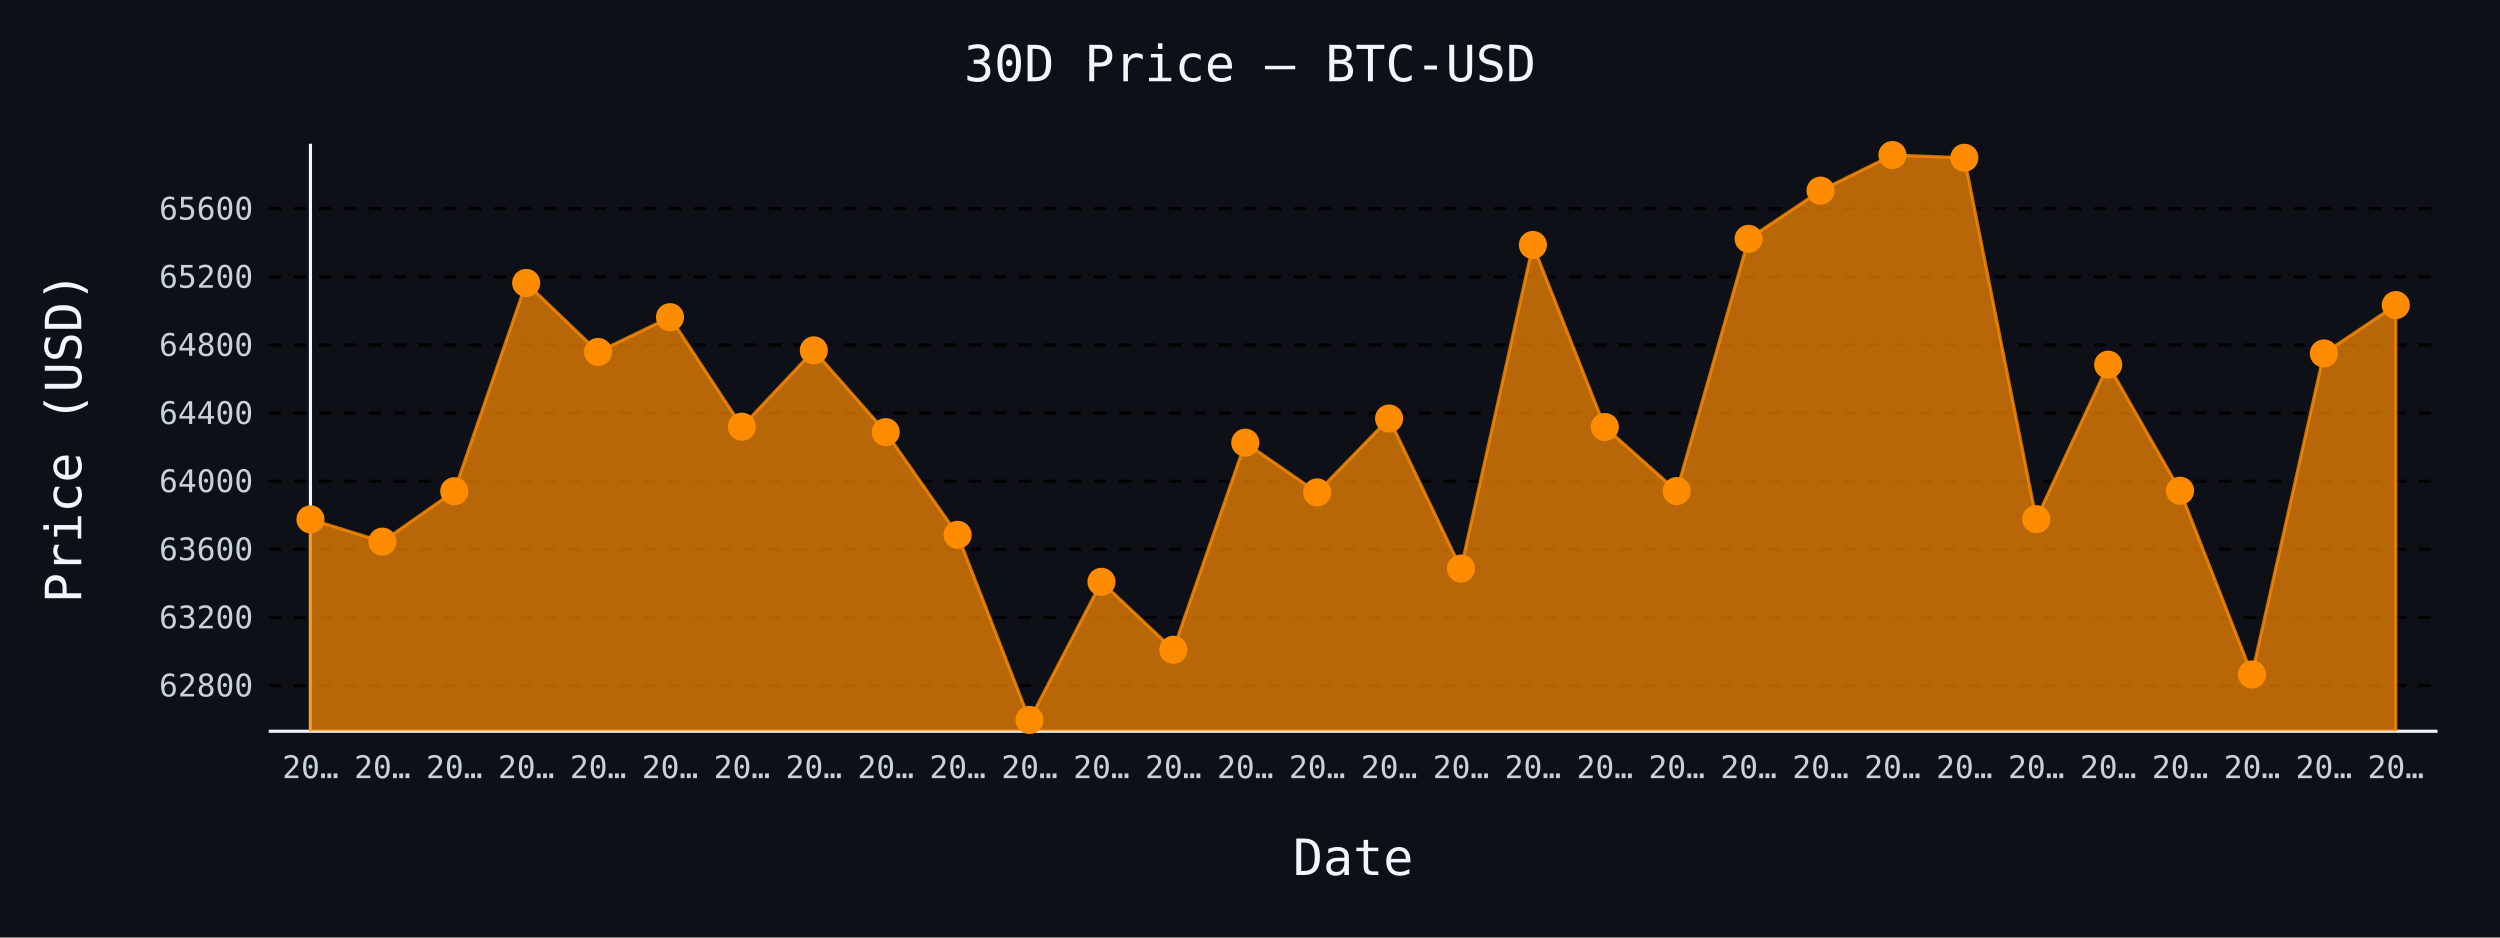
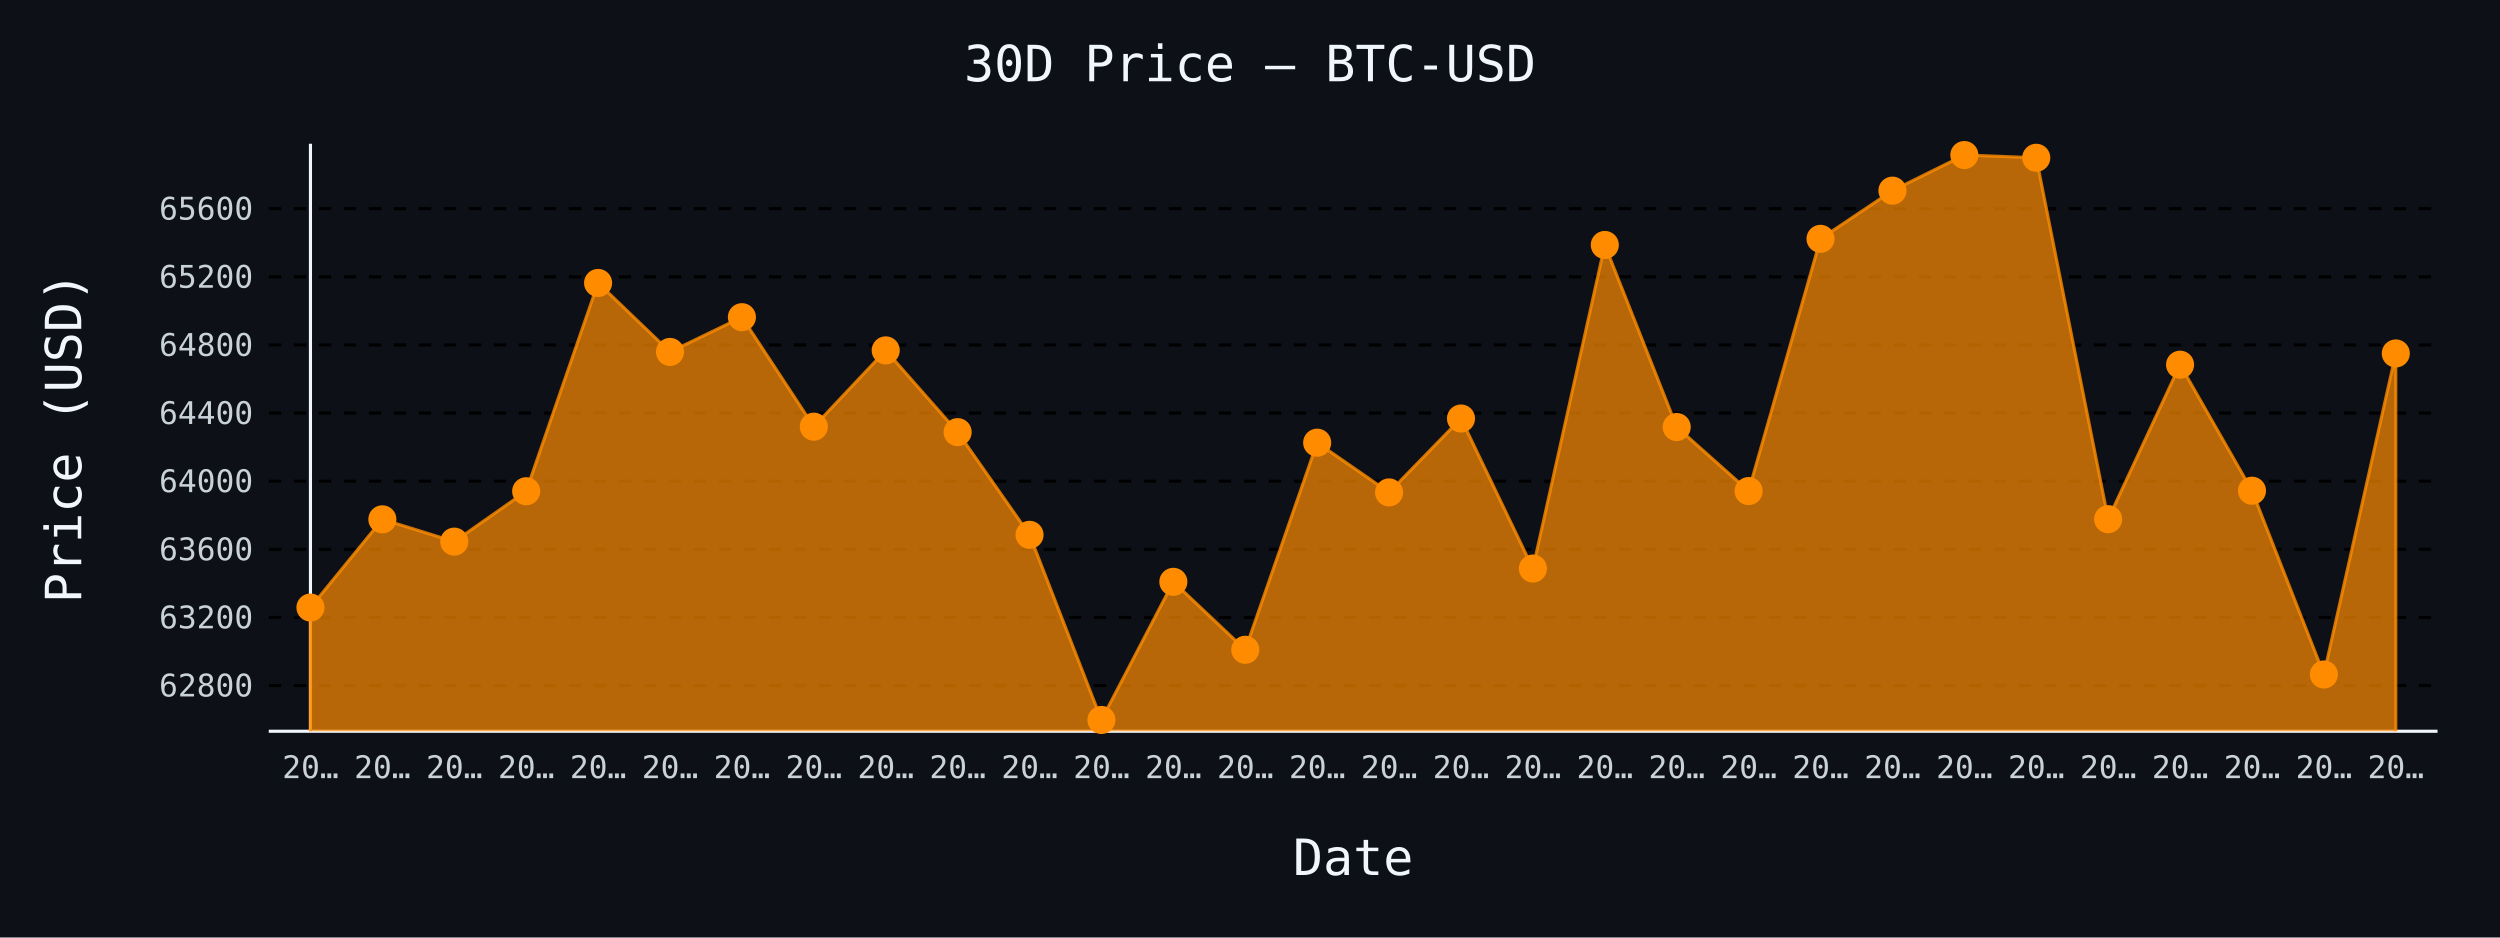
- <svg xmlns="http://www.w3.org/2000/svg" id="chart-25c56012-35af-4567-8863-6879c77b91d0" class="pygal-chart" viewBox="0 0 800 300">
+ <svg xmlns="http://www.w3.org/2000/svg" id="chart-625a2ee7-141b-4a65-8861-910d3e1af0c6" class="pygal-chart" viewBox="0 0 800 300">
  <defs>
-     <style type="text/css">#chart-25c56012-35af-4567-8863-6879c77b91d0{-webkit-user-select:none;-webkit-font-smoothing:antialiased;font-family:monospace}#chart-25c56012-35af-4567-8863-6879c77b91d0 .title{font-family:monospace;font-size:16px}#chart-25c56012-35af-4567-8863-6879c77b91d0 .legends .legend text{font-family:monospace;font-size:14px}#chart-25c56012-35af-4567-8863-6879c77b91d0 .axis text{font-family:monospace;font-size:10px}#chart-25c56012-35af-4567-8863-6879c77b91d0 .axis text.major{font-family:monospace;font-size:10px}#chart-25c56012-35af-4567-8863-6879c77b91d0 .text-overlay text.value{font-family:monospace;font-size:16px}#chart-25c56012-35af-4567-8863-6879c77b91d0 .text-overlay text.label{font-family:monospace;font-size:10px}#chart-25c56012-35af-4567-8863-6879c77b91d0 .tooltip{font-family:monospace;font-size:14px}#chart-25c56012-35af-4567-8863-6879c77b91d0 text.no_data{font-family:monospace;font-size:64px}
- #chart-25c56012-35af-4567-8863-6879c77b91d0{background-color:#0d1117}#chart-25c56012-35af-4567-8863-6879c77b91d0 path,#chart-25c56012-35af-4567-8863-6879c77b91d0 line,#chart-25c56012-35af-4567-8863-6879c77b91d0 rect,#chart-25c56012-35af-4567-8863-6879c77b91d0 circle{-webkit-transition:150ms;-moz-transition:150ms;transition:150ms}#chart-25c56012-35af-4567-8863-6879c77b91d0 .graph &gt; .background{fill:#0d1117}#chart-25c56012-35af-4567-8863-6879c77b91d0 .plot &gt; .background{fill:#0d1117}#chart-25c56012-35af-4567-8863-6879c77b91d0 .graph{fill:#c9d1d9}#chart-25c56012-35af-4567-8863-6879c77b91d0 text.no_data{fill:#f0f6fc}#chart-25c56012-35af-4567-8863-6879c77b91d0 .title{fill:#f0f6fc}#chart-25c56012-35af-4567-8863-6879c77b91d0 .legends .legend text{fill:#c9d1d9}#chart-25c56012-35af-4567-8863-6879c77b91d0 .legends .legend:hover text{fill:#f0f6fc}#chart-25c56012-35af-4567-8863-6879c77b91d0 .axis .line{stroke:#f0f6fc}#chart-25c56012-35af-4567-8863-6879c77b91d0 .axis .guide.line{stroke:#8b949e}#chart-25c56012-35af-4567-8863-6879c77b91d0 .axis .major.line{stroke:#c9d1d9}#chart-25c56012-35af-4567-8863-6879c77b91d0 .axis text.major{fill:#f0f6fc}#chart-25c56012-35af-4567-8863-6879c77b91d0 .axis.y .guides:hover .guide.line,#chart-25c56012-35af-4567-8863-6879c77b91d0 .line-graph .axis.x .guides:hover .guide.line,#chart-25c56012-35af-4567-8863-6879c77b91d0 .stackedline-graph .axis.x .guides:hover .guide.line,#chart-25c56012-35af-4567-8863-6879c77b91d0 .xy-graph .axis.x .guides:hover .guide.line{stroke:#f0f6fc}#chart-25c56012-35af-4567-8863-6879c77b91d0 .axis .guides:hover text{fill:#f0f6fc}#chart-25c56012-35af-4567-8863-6879c77b91d0 .reactive{fill-opacity:.7;stroke-opacity:.8;stroke-width:1}#chart-25c56012-35af-4567-8863-6879c77b91d0 .ci{stroke:#c9d1d9}#chart-25c56012-35af-4567-8863-6879c77b91d0 .reactive.active,#chart-25c56012-35af-4567-8863-6879c77b91d0 .active .reactive{fill-opacity:.8;stroke-opacity:.9;stroke-width:4}#chart-25c56012-35af-4567-8863-6879c77b91d0 .ci .reactive.active{stroke-width:1.5}#chart-25c56012-35af-4567-8863-6879c77b91d0 .series text{fill:#f0f6fc}#chart-25c56012-35af-4567-8863-6879c77b91d0 .tooltip rect{fill:#0d1117;stroke:#f0f6fc;-webkit-transition:opacity 150ms;-moz-transition:opacity 150ms;transition:opacity 150ms}#chart-25c56012-35af-4567-8863-6879c77b91d0 .tooltip .label{fill:#c9d1d9}#chart-25c56012-35af-4567-8863-6879c77b91d0 .tooltip .label{fill:#c9d1d9}#chart-25c56012-35af-4567-8863-6879c77b91d0 .tooltip .legend{font-size:.8em;fill:#8b949e}#chart-25c56012-35af-4567-8863-6879c77b91d0 .tooltip .x_label{font-size:.6em;fill:#f0f6fc}#chart-25c56012-35af-4567-8863-6879c77b91d0 .tooltip .xlink{font-size:.5em;text-decoration:underline}#chart-25c56012-35af-4567-8863-6879c77b91d0 .tooltip .value{font-size:1.5em}#chart-25c56012-35af-4567-8863-6879c77b91d0 .bound{font-size:.5em}#chart-25c56012-35af-4567-8863-6879c77b91d0 .max-value{font-size:.75em;fill:#8b949e}#chart-25c56012-35af-4567-8863-6879c77b91d0 .map-element{fill:#0d1117;stroke:#8b949e !important}#chart-25c56012-35af-4567-8863-6879c77b91d0 .map-element .reactive{fill-opacity:inherit;stroke-opacity:inherit}#chart-25c56012-35af-4567-8863-6879c77b91d0 .color-0,#chart-25c56012-35af-4567-8863-6879c77b91d0 .color-0 a:visited{stroke:#ff8c00;fill:#ff8c00}#chart-25c56012-35af-4567-8863-6879c77b91d0 .text-overlay .color-0 text{fill:black}
- #chart-25c56012-35af-4567-8863-6879c77b91d0 text.no_data{text-anchor:middle}#chart-25c56012-35af-4567-8863-6879c77b91d0 .guide.line{fill:none}#chart-25c56012-35af-4567-8863-6879c77b91d0 .centered{text-anchor:middle}#chart-25c56012-35af-4567-8863-6879c77b91d0 .title{text-anchor:middle}#chart-25c56012-35af-4567-8863-6879c77b91d0 .legends .legend text{fill-opacity:1}#chart-25c56012-35af-4567-8863-6879c77b91d0 .axis.x text{text-anchor:middle}#chart-25c56012-35af-4567-8863-6879c77b91d0 .axis.x:not(.web) text[transform]{text-anchor:start}#chart-25c56012-35af-4567-8863-6879c77b91d0 .axis.x:not(.web) text[transform].backwards{text-anchor:end}#chart-25c56012-35af-4567-8863-6879c77b91d0 .axis.y text{text-anchor:end}#chart-25c56012-35af-4567-8863-6879c77b91d0 .axis.y text[transform].backwards{text-anchor:start}#chart-25c56012-35af-4567-8863-6879c77b91d0 .axis.y2 text{text-anchor:start}#chart-25c56012-35af-4567-8863-6879c77b91d0 .axis.y2 text[transform].backwards{text-anchor:end}#chart-25c56012-35af-4567-8863-6879c77b91d0 .axis .guide.line{stroke-dasharray:4,4;stroke:black}#chart-25c56012-35af-4567-8863-6879c77b91d0 .axis .major.guide.line{stroke-dasharray:6,6;stroke:black}#chart-25c56012-35af-4567-8863-6879c77b91d0 .horizontal .axis.y .guide.line,#chart-25c56012-35af-4567-8863-6879c77b91d0 .horizontal .axis.y2 .guide.line,#chart-25c56012-35af-4567-8863-6879c77b91d0 .vertical .axis.x .guide.line{opacity:0}#chart-25c56012-35af-4567-8863-6879c77b91d0 .horizontal .axis.always_show .guide.line,#chart-25c56012-35af-4567-8863-6879c77b91d0 .vertical .axis.always_show .guide.line{opacity:1 !important}#chart-25c56012-35af-4567-8863-6879c77b91d0 .axis.y .guides:hover .guide.line,#chart-25c56012-35af-4567-8863-6879c77b91d0 .axis.y2 .guides:hover .guide.line,#chart-25c56012-35af-4567-8863-6879c77b91d0 .axis.x .guides:hover .guide.line{opacity:1}#chart-25c56012-35af-4567-8863-6879c77b91d0 .axis .guides:hover text{opacity:1}#chart-25c56012-35af-4567-8863-6879c77b91d0 .nofill{fill:none}#chart-25c56012-35af-4567-8863-6879c77b91d0 .subtle-fill{fill-opacity:.2}#chart-25c56012-35af-4567-8863-6879c77b91d0 .dot{stroke-width:1px;fill-opacity:1;stroke-opacity:1}#chart-25c56012-35af-4567-8863-6879c77b91d0 .dot.active{stroke-width:5px}#chart-25c56012-35af-4567-8863-6879c77b91d0 .dot.negative{fill:transparent}#chart-25c56012-35af-4567-8863-6879c77b91d0 text,#chart-25c56012-35af-4567-8863-6879c77b91d0 tspan{stroke:none !important}#chart-25c56012-35af-4567-8863-6879c77b91d0 .series text.active{opacity:1}#chart-25c56012-35af-4567-8863-6879c77b91d0 .tooltip rect{fill-opacity:.95;stroke-width:.5}#chart-25c56012-35af-4567-8863-6879c77b91d0 .tooltip text{fill-opacity:1}#chart-25c56012-35af-4567-8863-6879c77b91d0 .showable{visibility:hidden}#chart-25c56012-35af-4567-8863-6879c77b91d0 .showable.shown{visibility:visible}#chart-25c56012-35af-4567-8863-6879c77b91d0 .gauge-background{fill:rgba(229,229,229,1);stroke:none}#chart-25c56012-35af-4567-8863-6879c77b91d0 .bg-lines{stroke:#0d1117;stroke-width:2px}</style>
+     <style type="text/css">#chart-625a2ee7-141b-4a65-8861-910d3e1af0c6{-webkit-user-select:none;-webkit-font-smoothing:antialiased;font-family:monospace}#chart-625a2ee7-141b-4a65-8861-910d3e1af0c6 .title{font-family:monospace;font-size:16px}#chart-625a2ee7-141b-4a65-8861-910d3e1af0c6 .legends .legend text{font-family:monospace;font-size:14px}#chart-625a2ee7-141b-4a65-8861-910d3e1af0c6 .axis text{font-family:monospace;font-size:10px}#chart-625a2ee7-141b-4a65-8861-910d3e1af0c6 .axis text.major{font-family:monospace;font-size:10px}#chart-625a2ee7-141b-4a65-8861-910d3e1af0c6 .text-overlay text.value{font-family:monospace;font-size:16px}#chart-625a2ee7-141b-4a65-8861-910d3e1af0c6 .text-overlay text.label{font-family:monospace;font-size:10px}#chart-625a2ee7-141b-4a65-8861-910d3e1af0c6 .tooltip{font-family:monospace;font-size:14px}#chart-625a2ee7-141b-4a65-8861-910d3e1af0c6 text.no_data{font-family:monospace;font-size:64px}
+ #chart-625a2ee7-141b-4a65-8861-910d3e1af0c6{background-color:#0d1117}#chart-625a2ee7-141b-4a65-8861-910d3e1af0c6 path,#chart-625a2ee7-141b-4a65-8861-910d3e1af0c6 line,#chart-625a2ee7-141b-4a65-8861-910d3e1af0c6 rect,#chart-625a2ee7-141b-4a65-8861-910d3e1af0c6 circle{-webkit-transition:150ms;-moz-transition:150ms;transition:150ms}#chart-625a2ee7-141b-4a65-8861-910d3e1af0c6 .graph &gt; .background{fill:#0d1117}#chart-625a2ee7-141b-4a65-8861-910d3e1af0c6 .plot &gt; .background{fill:#0d1117}#chart-625a2ee7-141b-4a65-8861-910d3e1af0c6 .graph{fill:#c9d1d9}#chart-625a2ee7-141b-4a65-8861-910d3e1af0c6 text.no_data{fill:#f0f6fc}#chart-625a2ee7-141b-4a65-8861-910d3e1af0c6 .title{fill:#f0f6fc}#chart-625a2ee7-141b-4a65-8861-910d3e1af0c6 .legends .legend text{fill:#c9d1d9}#chart-625a2ee7-141b-4a65-8861-910d3e1af0c6 .legends .legend:hover text{fill:#f0f6fc}#chart-625a2ee7-141b-4a65-8861-910d3e1af0c6 .axis .line{stroke:#f0f6fc}#chart-625a2ee7-141b-4a65-8861-910d3e1af0c6 .axis .guide.line{stroke:#8b949e}#chart-625a2ee7-141b-4a65-8861-910d3e1af0c6 .axis .major.line{stroke:#c9d1d9}#chart-625a2ee7-141b-4a65-8861-910d3e1af0c6 .axis text.major{fill:#f0f6fc}#chart-625a2ee7-141b-4a65-8861-910d3e1af0c6 .axis.y .guides:hover .guide.line,#chart-625a2ee7-141b-4a65-8861-910d3e1af0c6 .line-graph .axis.x .guides:hover .guide.line,#chart-625a2ee7-141b-4a65-8861-910d3e1af0c6 .stackedline-graph .axis.x .guides:hover .guide.line,#chart-625a2ee7-141b-4a65-8861-910d3e1af0c6 .xy-graph .axis.x .guides:hover .guide.line{stroke:#f0f6fc}#chart-625a2ee7-141b-4a65-8861-910d3e1af0c6 .axis .guides:hover text{fill:#f0f6fc}#chart-625a2ee7-141b-4a65-8861-910d3e1af0c6 .reactive{fill-opacity:.7;stroke-opacity:.8;stroke-width:1}#chart-625a2ee7-141b-4a65-8861-910d3e1af0c6 .ci{stroke:#c9d1d9}#chart-625a2ee7-141b-4a65-8861-910d3e1af0c6 .reactive.active,#chart-625a2ee7-141b-4a65-8861-910d3e1af0c6 .active .reactive{fill-opacity:.8;stroke-opacity:.9;stroke-width:4}#chart-625a2ee7-141b-4a65-8861-910d3e1af0c6 .ci .reactive.active{stroke-width:1.5}#chart-625a2ee7-141b-4a65-8861-910d3e1af0c6 .series text{fill:#f0f6fc}#chart-625a2ee7-141b-4a65-8861-910d3e1af0c6 .tooltip rect{fill:#0d1117;stroke:#f0f6fc;-webkit-transition:opacity 150ms;-moz-transition:opacity 150ms;transition:opacity 150ms}#chart-625a2ee7-141b-4a65-8861-910d3e1af0c6 .tooltip .label{fill:#c9d1d9}#chart-625a2ee7-141b-4a65-8861-910d3e1af0c6 .tooltip .label{fill:#c9d1d9}#chart-625a2ee7-141b-4a65-8861-910d3e1af0c6 .tooltip .legend{font-size:.8em;fill:#8b949e}#chart-625a2ee7-141b-4a65-8861-910d3e1af0c6 .tooltip .x_label{font-size:.6em;fill:#f0f6fc}#chart-625a2ee7-141b-4a65-8861-910d3e1af0c6 .tooltip .xlink{font-size:.5em;text-decoration:underline}#chart-625a2ee7-141b-4a65-8861-910d3e1af0c6 .tooltip .value{font-size:1.5em}#chart-625a2ee7-141b-4a65-8861-910d3e1af0c6 .bound{font-size:.5em}#chart-625a2ee7-141b-4a65-8861-910d3e1af0c6 .max-value{font-size:.75em;fill:#8b949e}#chart-625a2ee7-141b-4a65-8861-910d3e1af0c6 .map-element{fill:#0d1117;stroke:#8b949e !important}#chart-625a2ee7-141b-4a65-8861-910d3e1af0c6 .map-element .reactive{fill-opacity:inherit;stroke-opacity:inherit}#chart-625a2ee7-141b-4a65-8861-910d3e1af0c6 .color-0,#chart-625a2ee7-141b-4a65-8861-910d3e1af0c6 .color-0 a:visited{stroke:#ff8c00;fill:#ff8c00}#chart-625a2ee7-141b-4a65-8861-910d3e1af0c6 .text-overlay .color-0 text{fill:black}
+ #chart-625a2ee7-141b-4a65-8861-910d3e1af0c6 text.no_data{text-anchor:middle}#chart-625a2ee7-141b-4a65-8861-910d3e1af0c6 .guide.line{fill:none}#chart-625a2ee7-141b-4a65-8861-910d3e1af0c6 .centered{text-anchor:middle}#chart-625a2ee7-141b-4a65-8861-910d3e1af0c6 .title{text-anchor:middle}#chart-625a2ee7-141b-4a65-8861-910d3e1af0c6 .legends .legend text{fill-opacity:1}#chart-625a2ee7-141b-4a65-8861-910d3e1af0c6 .axis.x text{text-anchor:middle}#chart-625a2ee7-141b-4a65-8861-910d3e1af0c6 .axis.x:not(.web) text[transform]{text-anchor:start}#chart-625a2ee7-141b-4a65-8861-910d3e1af0c6 .axis.x:not(.web) text[transform].backwards{text-anchor:end}#chart-625a2ee7-141b-4a65-8861-910d3e1af0c6 .axis.y text{text-anchor:end}#chart-625a2ee7-141b-4a65-8861-910d3e1af0c6 .axis.y text[transform].backwards{text-anchor:start}#chart-625a2ee7-141b-4a65-8861-910d3e1af0c6 .axis.y2 text{text-anchor:start}#chart-625a2ee7-141b-4a65-8861-910d3e1af0c6 .axis.y2 text[transform].backwards{text-anchor:end}#chart-625a2ee7-141b-4a65-8861-910d3e1af0c6 .axis .guide.line{stroke-dasharray:4,4;stroke:black}#chart-625a2ee7-141b-4a65-8861-910d3e1af0c6 .axis .major.guide.line{stroke-dasharray:6,6;stroke:black}#chart-625a2ee7-141b-4a65-8861-910d3e1af0c6 .horizontal .axis.y .guide.line,#chart-625a2ee7-141b-4a65-8861-910d3e1af0c6 .horizontal .axis.y2 .guide.line,#chart-625a2ee7-141b-4a65-8861-910d3e1af0c6 .vertical .axis.x .guide.line{opacity:0}#chart-625a2ee7-141b-4a65-8861-910d3e1af0c6 .horizontal .axis.always_show .guide.line,#chart-625a2ee7-141b-4a65-8861-910d3e1af0c6 .vertical .axis.always_show .guide.line{opacity:1 !important}#chart-625a2ee7-141b-4a65-8861-910d3e1af0c6 .axis.y .guides:hover .guide.line,#chart-625a2ee7-141b-4a65-8861-910d3e1af0c6 .axis.y2 .guides:hover .guide.line,#chart-625a2ee7-141b-4a65-8861-910d3e1af0c6 .axis.x .guides:hover .guide.line{opacity:1}#chart-625a2ee7-141b-4a65-8861-910d3e1af0c6 .axis .guides:hover text{opacity:1}#chart-625a2ee7-141b-4a65-8861-910d3e1af0c6 .nofill{fill:none}#chart-625a2ee7-141b-4a65-8861-910d3e1af0c6 .subtle-fill{fill-opacity:.2}#chart-625a2ee7-141b-4a65-8861-910d3e1af0c6 .dot{stroke-width:1px;fill-opacity:1;stroke-opacity:1}#chart-625a2ee7-141b-4a65-8861-910d3e1af0c6 .dot.active{stroke-width:5px}#chart-625a2ee7-141b-4a65-8861-910d3e1af0c6 .dot.negative{fill:transparent}#chart-625a2ee7-141b-4a65-8861-910d3e1af0c6 text,#chart-625a2ee7-141b-4a65-8861-910d3e1af0c6 tspan{stroke:none !important}#chart-625a2ee7-141b-4a65-8861-910d3e1af0c6 .series text.active{opacity:1}#chart-625a2ee7-141b-4a65-8861-910d3e1af0c6 .tooltip rect{fill-opacity:.95;stroke-width:.5}#chart-625a2ee7-141b-4a65-8861-910d3e1af0c6 .tooltip text{fill-opacity:1}#chart-625a2ee7-141b-4a65-8861-910d3e1af0c6 .showable{visibility:hidden}#chart-625a2ee7-141b-4a65-8861-910d3e1af0c6 .showable.shown{visibility:visible}#chart-625a2ee7-141b-4a65-8861-910d3e1af0c6 .gauge-background{fill:rgba(229,229,229,1);stroke:none}#chart-625a2ee7-141b-4a65-8861-910d3e1af0c6 .bg-lines{stroke:#0d1117;stroke-width:2px}</style>
  </defs>
  <g class="graph line-graph vertical">
    <rect x="0" y="0" width="800" height="300" class="background" />
    <g transform="translate(86, 46)" class="plot">
      <rect x="0" y="0" width="694.0" height="188" class="background" />
      <g class="axis y always_show">
        <path d="M0 188 h694" class="line" />
        <g class="guides">
          <path d="M0 173.376 h694" class="guide line" />
          <text x="-5" y="176.876" class="">62800</text>
        </g>
        <g class="guides">
          <path d="M0 151.577 h694" class="guide line" />
          <text x="-5" y="155.077" class="">63200</text>
        </g>
        <g class="guides">
          <path d="M0 129.778 h694" class="guide line" />
          <text x="-5" y="133.278" class="">63600</text>
        </g>
        <g class="guides">
          <path d="M0 107.979 h694" class="guide line" />
          <text x="-5" y="111.479" class="">64000</text>
        </g>
        <g class="guides">
          <path d="M0 86.18 h694" class="guide line" />
          <text x="-5" y="89.68" class="">64400</text>
        </g>
        <g class="guides">
          <path d="M0 64.38 h694" class="guide line" />
          <text x="-5" y="67.88" class="">64800</text>
        </g>
        <g class="guides">
          <path d="M0 42.581 h694" class="guide line" />
          <text x="-5" y="46.081" class="">65200</text>
        </g>
        <g class="guides">
          <path d="M0 20.782 h694" class="guide line" />
          <text x="-5" y="24.282" class="">65600</text>
        </g>
      </g>
      <g class="axis x">
        <g class="guides">
          <path d="M13.346 0 v188" class="line" />
          <text x="13.346" y="203.0" class="">20…</text>
        </g>
        <g class="guides">
          <path d="M36.357 0 v188" class="guide line" />
          <text x="36.357" y="203.0" class="">20…</text>
        </g>
        <g class="guides">
          <path d="M59.367 0 v188" class="guide line" />
          <text x="59.367" y="203.0" class="">20…</text>
        </g>
        <g class="guides">
          <path d="M82.378 0 v188" class="guide line" />
          <text x="82.378" y="203.0" class="">20…</text>
        </g>
        <g class="guides">
          <path d="M105.389 0 v188" class="guide line" />
          <text x="105.389" y="203.0" class="">20…</text>
        </g>
        <g class="guides">
          <path d="M128.399 0 v188" class="guide line" />
          <text x="128.399" y="203.0" class="">20…</text>
        </g>
        <g class="guides">
          <path d="M151.41 0 v188" class="guide line" />
          <text x="151.41" y="203.0" class="">20…</text>
        </g>
        <g class="guides">
          <path d="M174.42 0 v188" class="guide line" />
          <text x="174.42" y="203.0" class="">20…</text>
        </g>
        <g class="guides">
          <path d="M197.431 0 v188" class="guide line" />
          <text x="197.431" y="203.0" class="">20…</text>
        </g>
        <g class="guides">
          <path d="M220.442 0 v188" class="guide line" />
          <text x="220.442" y="203.0" class="">20…</text>
        </g>
        <g class="guides">
          <path d="M243.452 0 v188" class="guide line" />
          <text x="243.452" y="203.0" class="">20…</text>
        </g>
        <g class="guides">
          <path d="M266.463 0 v188" class="guide line" />
          <text x="266.463" y="203.0" class="">20…</text>
        </g>
        <g class="guides">
          <path d="M289.473 0 v188" class="guide line" />
          <text x="289.473" y="203.0" class="">20…</text>
        </g>
        <g class="guides">
          <path d="M312.484 0 v188" class="guide line" />
          <text x="312.484" y="203.0" class="">20…</text>
        </g>
        <g class="guides">
          <path d="M335.495 0 v188" class="guide line" />
          <text x="335.495" y="203.0" class="">20…</text>
        </g>
        <g class="guides">
          <path d="M358.505 0 v188" class="guide line" />
          <text x="358.505" y="203.0" class="">20…</text>
        </g>
        <g class="guides">
          <path d="M381.516 0 v188" class="guide line" />
          <text x="381.516" y="203.0" class="">20…</text>
        </g>
        <g class="guides">
          <path d="M404.527 0 v188" class="guide line" />
          <text x="404.527" y="203.0" class="">20…</text>
        </g>
        <g class="guides">
          <path d="M427.537 0 v188" class="guide line" />
          <text x="427.537" y="203.0" class="">20…</text>
        </g>
        <g class="guides">
          <path d="M450.548 0 v188" class="guide line" />
          <text x="450.548" y="203.0" class="">20…</text>
        </g>
        <g class="guides">
          <path d="M473.558 0 v188" class="guide line" />
          <text x="473.558" y="203.0" class="">20…</text>
        </g>
        <g class="guides">
          <path d="M496.569 0 v188" class="guide line" />
          <text x="496.569" y="203.0" class="">20…</text>
        </g>
        <g class="guides">
          <path d="M519.58 0 v188" class="guide line" />
          <text x="519.58" y="203.0" class="">20…</text>
        </g>
        <g class="guides">
          <path d="M542.59 0 v188" class="guide line" />
          <text x="542.59" y="203.0" class="">20…</text>
        </g>
        <g class="guides">
          <path d="M565.601 0 v188" class="guide line" />
          <text x="565.601" y="203.0" class="">20…</text>
        </g>
        <g class="guides">
          <path d="M588.611 0 v188" class="guide line" />
          <text x="588.611" y="203.0" class="">20…</text>
        </g>
        <g class="guides">
          <path d="M611.622 0 v188" class="guide line" />
          <text x="611.622" y="203.0" class="">20…</text>
        </g>
        <g class="guides">
          <path d="M634.633 0 v188" class="guide line" />
          <text x="634.633" y="203.0" class="">20…</text>
        </g>
        <g class="guides">
          <path d="M657.643 0 v188" class="guide line" />
          <text x="657.643" y="203.0" class="">20…</text>
        </g>
        <g class="guides">
          <path d="M680.654 0 v188" class="guide line" />
          <text x="680.654" y="203.0" class="">20…</text>
        </g>
      </g>
      <g class="series serie-0 color-0">
-         <path d="M13.346 188 L13.346 120.186 36.357 127.325 59.367 111.194 82.378 44.543 105.389 66.615 128.399 55.497 151.41 90.539 174.42 66.124 197.431 92.283 220.442 125.145 243.452 184.385 266.463 140.187 289.473 161.932 312.484 95.662 335.495 111.576 358.505 87.923 381.516 135.936 404.527 32.39 427.537 90.648 450.548 111.14 473.558 30.428 496.569 15.005 519.58 3.615 542.59 4.487 565.601 120.132 588.611 70.702 611.622 111.031 634.633 169.834 657.643 67.105 680.654 51.628 680.654 188" class="line reactive" />
+         <path d="M13.346 188 L13.346 148.416 36.357 120.186 59.367 127.325 82.378 111.194 105.389 44.543 128.399 66.615 151.41 55.497 174.42 90.539 197.431 66.124 220.442 92.283 243.452 125.145 266.463 184.385 289.473 140.187 312.484 161.932 335.495 95.662 358.505 111.576 381.516 87.923 404.527 135.936 427.537 32.39 450.548 90.648 473.558 111.14 496.569 30.428 519.58 15.005 542.59 3.615 565.601 4.487 588.611 120.132 611.622 70.702 634.633 111.031 657.643 169.834 680.654 67.105 680.654 188" class="line reactive" />
      </g>
    </g>
    <g class="titles">
      <text x="400.0" y="26" class="title plot_title">30D Price — BTC-USD</text>
      <text x="433.0" y="280" class="title">Date</text>
      <text x="0" y="166.0" class="title" transform="rotate(-90 0 140)">Price (USD)</text>
    </g>
    <g transform="translate(86, 46)" class="plot overlay">
      <g class="series serie-0 color-0">
        <g class="dots">
-           <circle cx="13.346" cy="120.186" r="4" class="dot reactive tooltip-trigger" />
-         </g>
-         <g class="dots">
-           <circle cx="36.357" cy="127.325" r="4" class="dot reactive tooltip-trigger" />
-         </g>
-         <g class="dots">
-           <circle cx="59.367" cy="111.194" r="4" class="dot reactive tooltip-trigger" />
-         </g>
-         <g class="dots">
-           <circle cx="82.378" cy="44.543" r="4" class="dot reactive tooltip-trigger" />
-         </g>
-         <g class="dots">
-           <circle cx="105.389" cy="66.615" r="4" class="dot reactive tooltip-trigger" />
-         </g>
-         <g class="dots">
-           <circle cx="128.399" cy="55.497" r="4" class="dot reactive tooltip-trigger" />
-         </g>
-         <g class="dots">
-           <circle cx="151.41" cy="90.539" r="4" class="dot reactive tooltip-trigger" />
-         </g>
-         <g class="dots">
-           <circle cx="174.42" cy="66.124" r="4" class="dot reactive tooltip-trigger" />
-         </g>
-         <g class="dots">
-           <circle cx="197.431" cy="92.283" r="4" class="dot reactive tooltip-trigger" />
-         </g>
-         <g class="dots">
-           <circle cx="220.442" cy="125.145" r="4" class="dot reactive tooltip-trigger" />
-         </g>
-         <g class="dots">
-           <circle cx="243.452" cy="184.385" r="4" class="dot reactive tooltip-trigger" />
-         </g>
-         <g class="dots">
-           <circle cx="266.463" cy="140.187" r="4" class="dot reactive tooltip-trigger" />
-         </g>
-         <g class="dots">
-           <circle cx="289.473" cy="161.932" r="4" class="dot reactive tooltip-trigger" />
-         </g>
-         <g class="dots">
-           <circle cx="312.484" cy="95.662" r="4" class="dot reactive tooltip-trigger" />
-         </g>
-         <g class="dots">
-           <circle cx="335.495" cy="111.576" r="4" class="dot reactive tooltip-trigger" />
-         </g>
-         <g class="dots">
-           <circle cx="358.505" cy="87.923" r="4" class="dot reactive tooltip-trigger" />
-         </g>
-         <g class="dots">
-           <circle cx="381.516" cy="135.936" r="4" class="dot reactive tooltip-trigger" />
-         </g>
-         <g class="dots">
-           <circle cx="404.527" cy="32.39" r="4" class="dot reactive tooltip-trigger" />
-         </g>
-         <g class="dots">
-           <circle cx="427.537" cy="90.648" r="4" class="dot reactive tooltip-trigger" />
-         </g>
-         <g class="dots">
-           <circle cx="450.548" cy="111.14" r="4" class="dot reactive tooltip-trigger" />
-         </g>
-         <g class="dots">
-           <circle cx="473.558" cy="30.428" r="4" class="dot reactive tooltip-trigger" />
-         </g>
-         <g class="dots">
-           <circle cx="496.569" cy="15.005" r="4" class="dot reactive tooltip-trigger" />
-         </g>
-         <g class="dots">
-           <circle cx="519.58" cy="3.615" r="4" class="dot reactive tooltip-trigger" />
-         </g>
-         <g class="dots">
-           <circle cx="542.59" cy="4.487" r="4" class="dot reactive tooltip-trigger" />
-         </g>
-         <g class="dots">
-           <circle cx="565.601" cy="120.132" r="4" class="dot reactive tooltip-trigger" />
-         </g>
-         <g class="dots">
-           <circle cx="588.611" cy="70.702" r="4" class="dot reactive tooltip-trigger" />
-         </g>
-         <g class="dots">
-           <circle cx="611.622" cy="111.031" r="4" class="dot reactive tooltip-trigger" />
-         </g>
-         <g class="dots">
-           <circle cx="634.633" cy="169.834" r="4" class="dot reactive tooltip-trigger" />
-         </g>
-         <g class="dots">
-           <circle cx="657.643" cy="67.105" r="4" class="dot reactive tooltip-trigger" />
-         </g>
-         <g class="dots">
-           <circle cx="680.654" cy="51.628" r="4" class="dot reactive tooltip-trigger" />
+           <circle cx="13.346" cy="148.416" r="4" class="dot reactive tooltip-trigger" />
+         </g>
+         <g class="dots">
+           <circle cx="36.357" cy="120.186" r="4" class="dot reactive tooltip-trigger" />
+         </g>
+         <g class="dots">
+           <circle cx="59.367" cy="127.325" r="4" class="dot reactive tooltip-trigger" />
+         </g>
+         <g class="dots">
+           <circle cx="82.378" cy="111.194" r="4" class="dot reactive tooltip-trigger" />
+         </g>
+         <g class="dots">
+           <circle cx="105.389" cy="44.543" r="4" class="dot reactive tooltip-trigger" />
+         </g>
+         <g class="dots">
+           <circle cx="128.399" cy="66.615" r="4" class="dot reactive tooltip-trigger" />
+         </g>
+         <g class="dots">
+           <circle cx="151.41" cy="55.497" r="4" class="dot reactive tooltip-trigger" />
+         </g>
+         <g class="dots">
+           <circle cx="174.42" cy="90.539" r="4" class="dot reactive tooltip-trigger" />
+         </g>
+         <g class="dots">
+           <circle cx="197.431" cy="66.124" r="4" class="dot reactive tooltip-trigger" />
+         </g>
+         <g class="dots">
+           <circle cx="220.442" cy="92.283" r="4" class="dot reactive tooltip-trigger" />
+         </g>
+         <g class="dots">
+           <circle cx="243.452" cy="125.145" r="4" class="dot reactive tooltip-trigger" />
+         </g>
+         <g class="dots">
+           <circle cx="266.463" cy="184.385" r="4" class="dot reactive tooltip-trigger" />
+         </g>
+         <g class="dots">
+           <circle cx="289.473" cy="140.187" r="4" class="dot reactive tooltip-trigger" />
+         </g>
+         <g class="dots">
+           <circle cx="312.484" cy="161.932" r="4" class="dot reactive tooltip-trigger" />
+         </g>
+         <g class="dots">
+           <circle cx="335.495" cy="95.662" r="4" class="dot reactive tooltip-trigger" />
+         </g>
+         <g class="dots">
+           <circle cx="358.505" cy="111.576" r="4" class="dot reactive tooltip-trigger" />
+         </g>
+         <g class="dots">
+           <circle cx="381.516" cy="87.923" r="4" class="dot reactive tooltip-trigger" />
+         </g>
+         <g class="dots">
+           <circle cx="404.527" cy="135.936" r="4" class="dot reactive tooltip-trigger" />
+         </g>
+         <g class="dots">
+           <circle cx="427.537" cy="32.39" r="4" class="dot reactive tooltip-trigger" />
+         </g>
+         <g class="dots">
+           <circle cx="450.548" cy="90.648" r="4" class="dot reactive tooltip-trigger" />
+         </g>
+         <g class="dots">
+           <circle cx="473.558" cy="111.14" r="4" class="dot reactive tooltip-trigger" />
+         </g>
+         <g class="dots">
+           <circle cx="496.569" cy="30.428" r="4" class="dot reactive tooltip-trigger" />
+         </g>
+         <g class="dots">
+           <circle cx="519.58" cy="15.005" r="4" class="dot reactive tooltip-trigger" />
+         </g>
+         <g class="dots">
+           <circle cx="542.59" cy="3.615" r="4" class="dot reactive tooltip-trigger" />
+         </g>
+         <g class="dots">
+           <circle cx="565.601" cy="4.487" r="4" class="dot reactive tooltip-trigger" />
+         </g>
+         <g class="dots">
+           <circle cx="588.611" cy="120.132" r="4" class="dot reactive tooltip-trigger" />
+         </g>
+         <g class="dots">
+           <circle cx="611.622" cy="70.702" r="4" class="dot reactive tooltip-trigger" />
+         </g>
+         <g class="dots">
+           <circle cx="634.633" cy="111.031" r="4" class="dot reactive tooltip-trigger" />
+         </g>
+         <g class="dots">
+           <circle cx="657.643" cy="169.834" r="4" class="dot reactive tooltip-trigger" />
+         </g>
+         <g class="dots">
+           <circle cx="680.654" cy="67.105" r="4" class="dot reactive tooltip-trigger" />
        </g>
      </g>
    </g>
    <g transform="translate(86, 46)" class="plot text-overlay">
      <g class="series serie-0 color-0" />
    </g>
    <g transform="translate(86, 46)" class="plot tooltip-overlay">
      <g transform="translate(0 0)" style="opacity: 0" class="tooltip">
        <rect rx="0" ry="0" width="0" height="0" class="tooltip-box" />
        <g class="text" />
      </g>
    </g>
  </g>
</svg>
